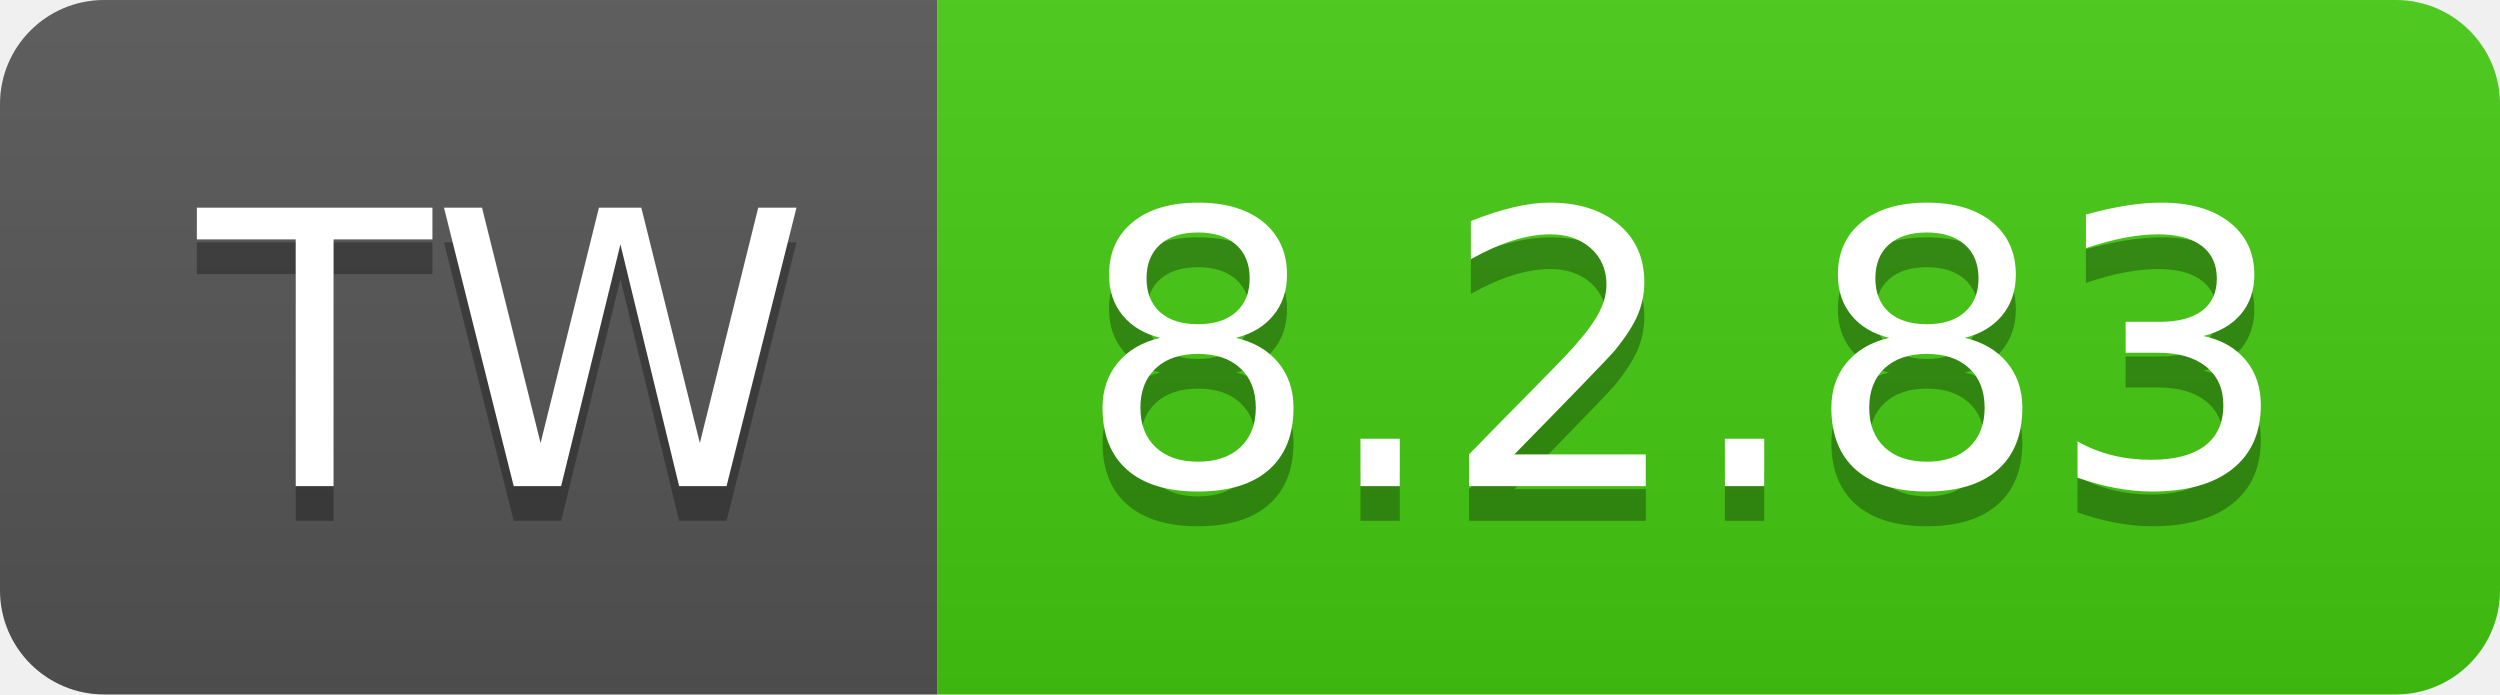
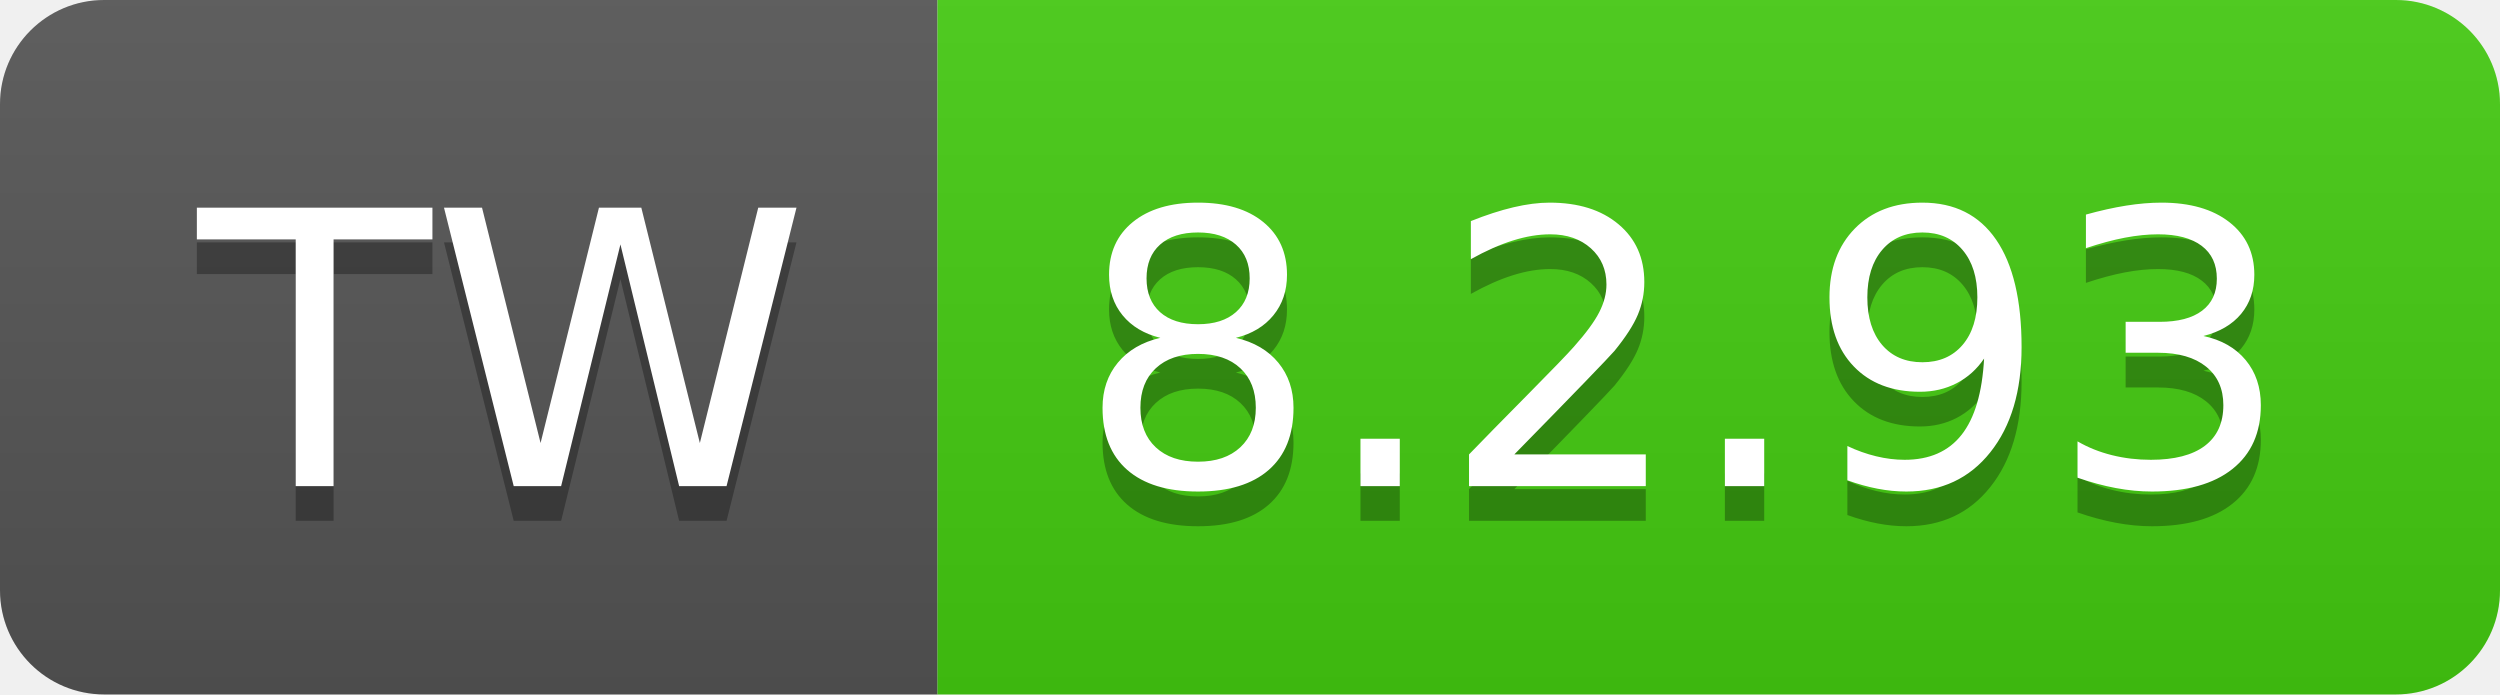
- <svg xmlns="http://www.w3.org/2000/svg" width="72" height="20" role="img" aria-label="TW: 8.2.83">
+ <svg xmlns="http://www.w3.org/2000/svg" width="72" height="20" role="img" aria-label="TW: 8.2.93">
  <linearGradient id="s" x2="0" y2="100%">
    <stop offset="0" stop-color="#bbb" stop-opacity=".1" />
    <stop offset="1" stop-opacity=".1" />
  </linearGradient>
  <clipPath id="r">
    <rect width="72" height="20" rx="3" fill="#fff" />
  </clipPath>
  <g clip-path="url(#r)">
    <rect width="27" height="20" fill="#555" />
    <rect x="27" width="45" height="20" fill="#4c1" />
    <rect width="72" height="20" fill="url(#s)" />
  </g>
  <g fill="#fff" text-anchor="middle" font-family="Verdana,Geneva,DejaVu Sans,sans-serif" text-rendering="geometricPrecision" font-size="110">
    <text aria-hidden="true" x="145" y="150" fill="#010101" fill-opacity=".3" transform="scale(.1)" textLength="170">TW</text>
    <text x="145" y="140" transform="scale(.1)" fill="#fff" textLength="170">TW</text>
-     <text aria-hidden="true" x="485" y="150" fill="#010101" fill-opacity=".3" transform="scale(.1)" textLength="350">8.2.83</text>
-     <text x="485" y="140" transform="scale(.1)" fill="#fff" textLength="350">8.2.83</text>
+     <text aria-hidden="true" x="485" y="150" fill="#010101" fill-opacity=".3" transform="scale(.1)" textLength="350">8.2.93</text>
+     <text x="485" y="140" transform="scale(.1)" fill="#fff" textLength="350">8.2.93</text>
  </g>
</svg>
